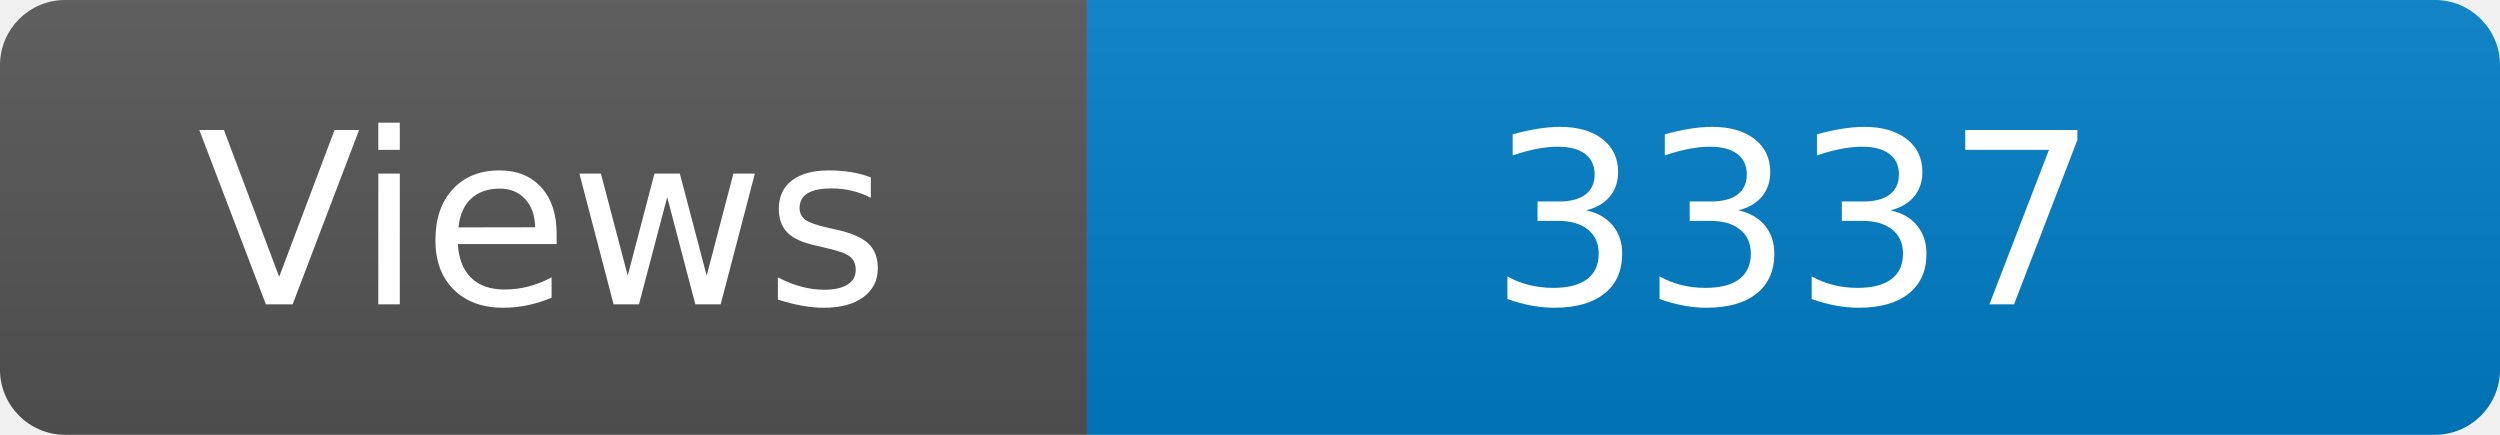
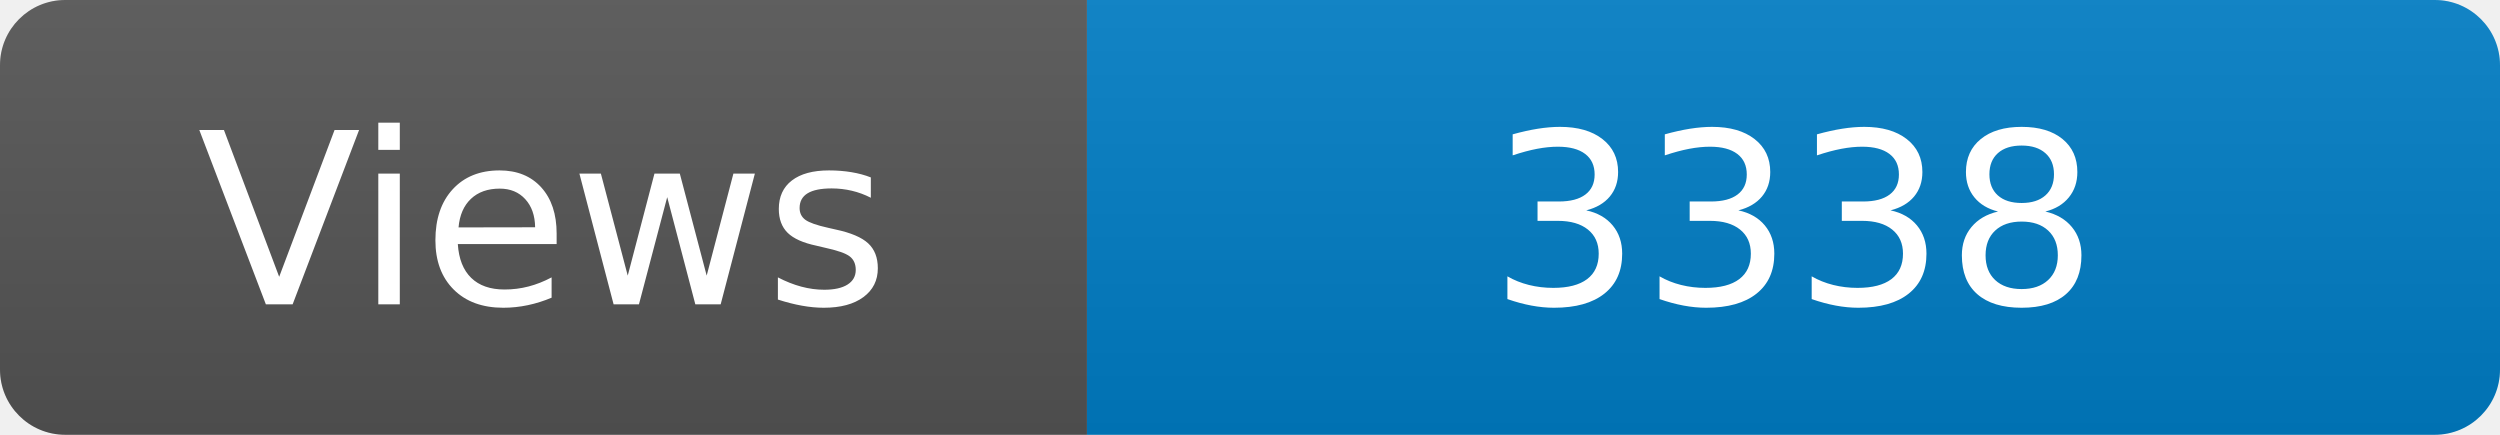
<svg xmlns="http://www.w3.org/2000/svg" width="115" height="20" role="img" aria-label="Maintained?: yes">
  <linearGradient id="s" x2="0" y2="100%">
    <stop offset="0" stop-color="#bbb" stop-opacity=".1" />
    <stop offset="1" stop-opacity=".1" />
  </linearGradient>
  <clipPath id="r">
    <rect width="115" height="20" rx="3" fill="#fff" />
  </clipPath>
  <g clip-path="url(#r)">
    <rect width="50" height="20" fill="#555" />
    <rect x="50" width="160" height="20" fill="#007ec6" />
    <rect width="115" height="20" fill="url(#s)" />
  </g>
  <g fill="#fff" text-anchor="middle" font-family="Verdana,Geneva,DejaVu Sans,sans-serif" font-size="110">
    <text x="250" y="140" transform="scale(.1)" fill="#fff">Views</text>
-     <text x="825" y="140" transform="scale(.1)" fill="#fff">3337</text>
+     <text x="825" y="140" transform="scale(.1)" fill="#fff">3338</text>
  </g>
</svg>
